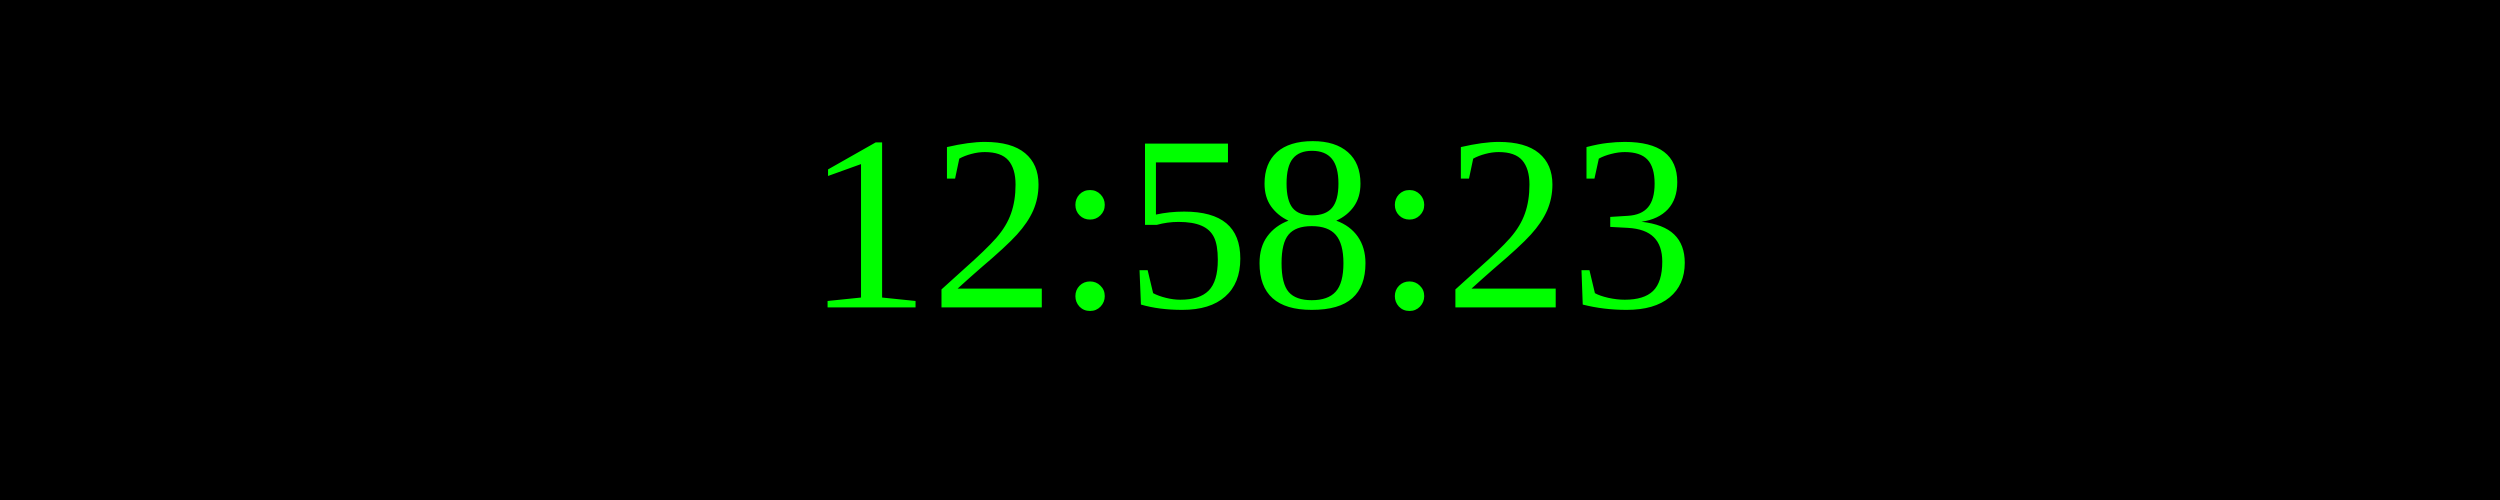
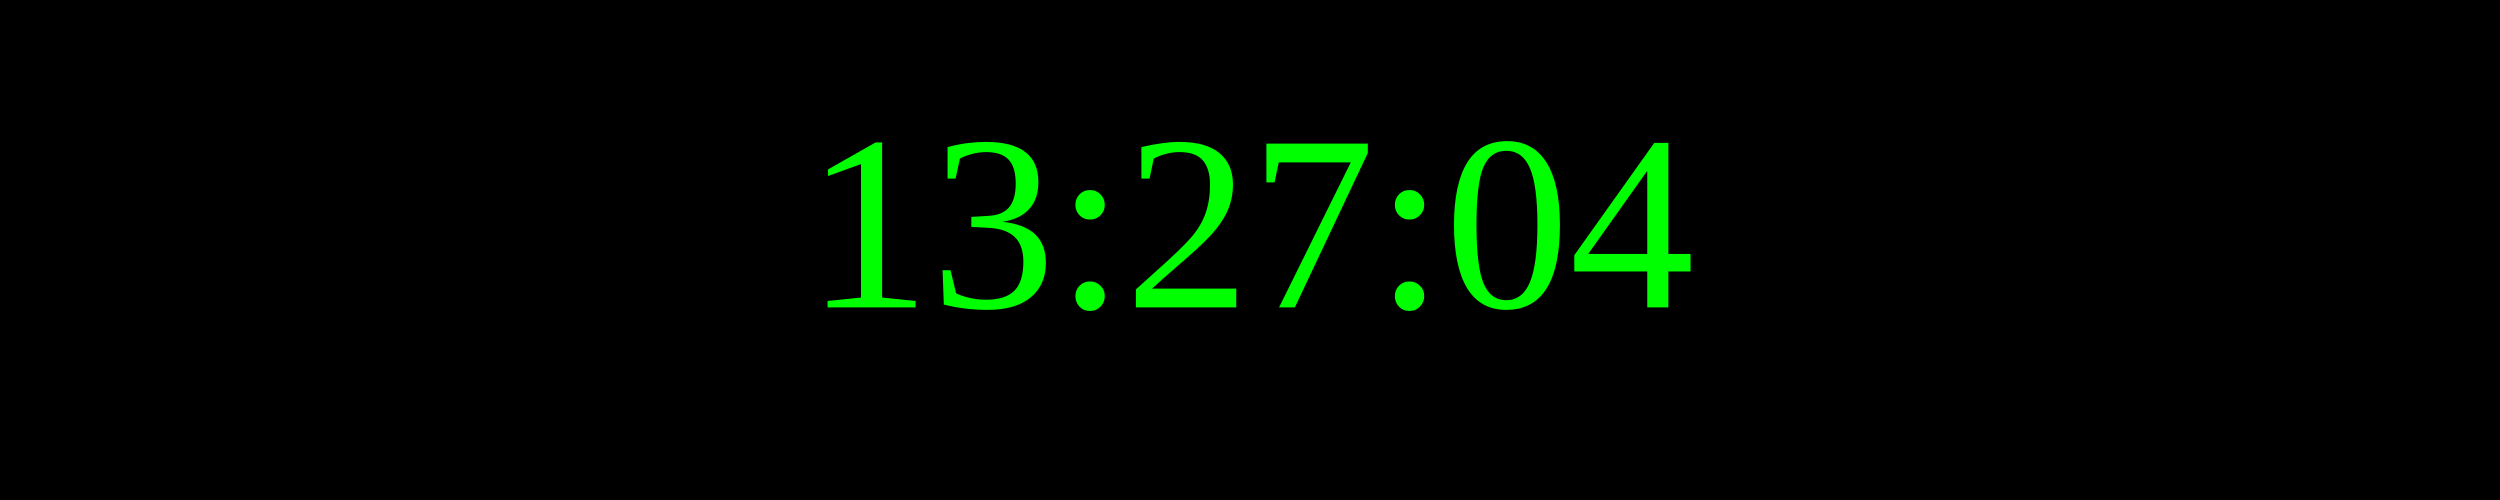
<svg xmlns="http://www.w3.org/2000/svg" width="250" height="50">
  <rect width="100%" height="100%" fill="black" />
  <text x="50%" y="50%" font-size="25" fill="lime" text-anchor="middle" dominant-baseline="middle">
- 12:58:23
+ 13:27:04
</text>
</svg>
